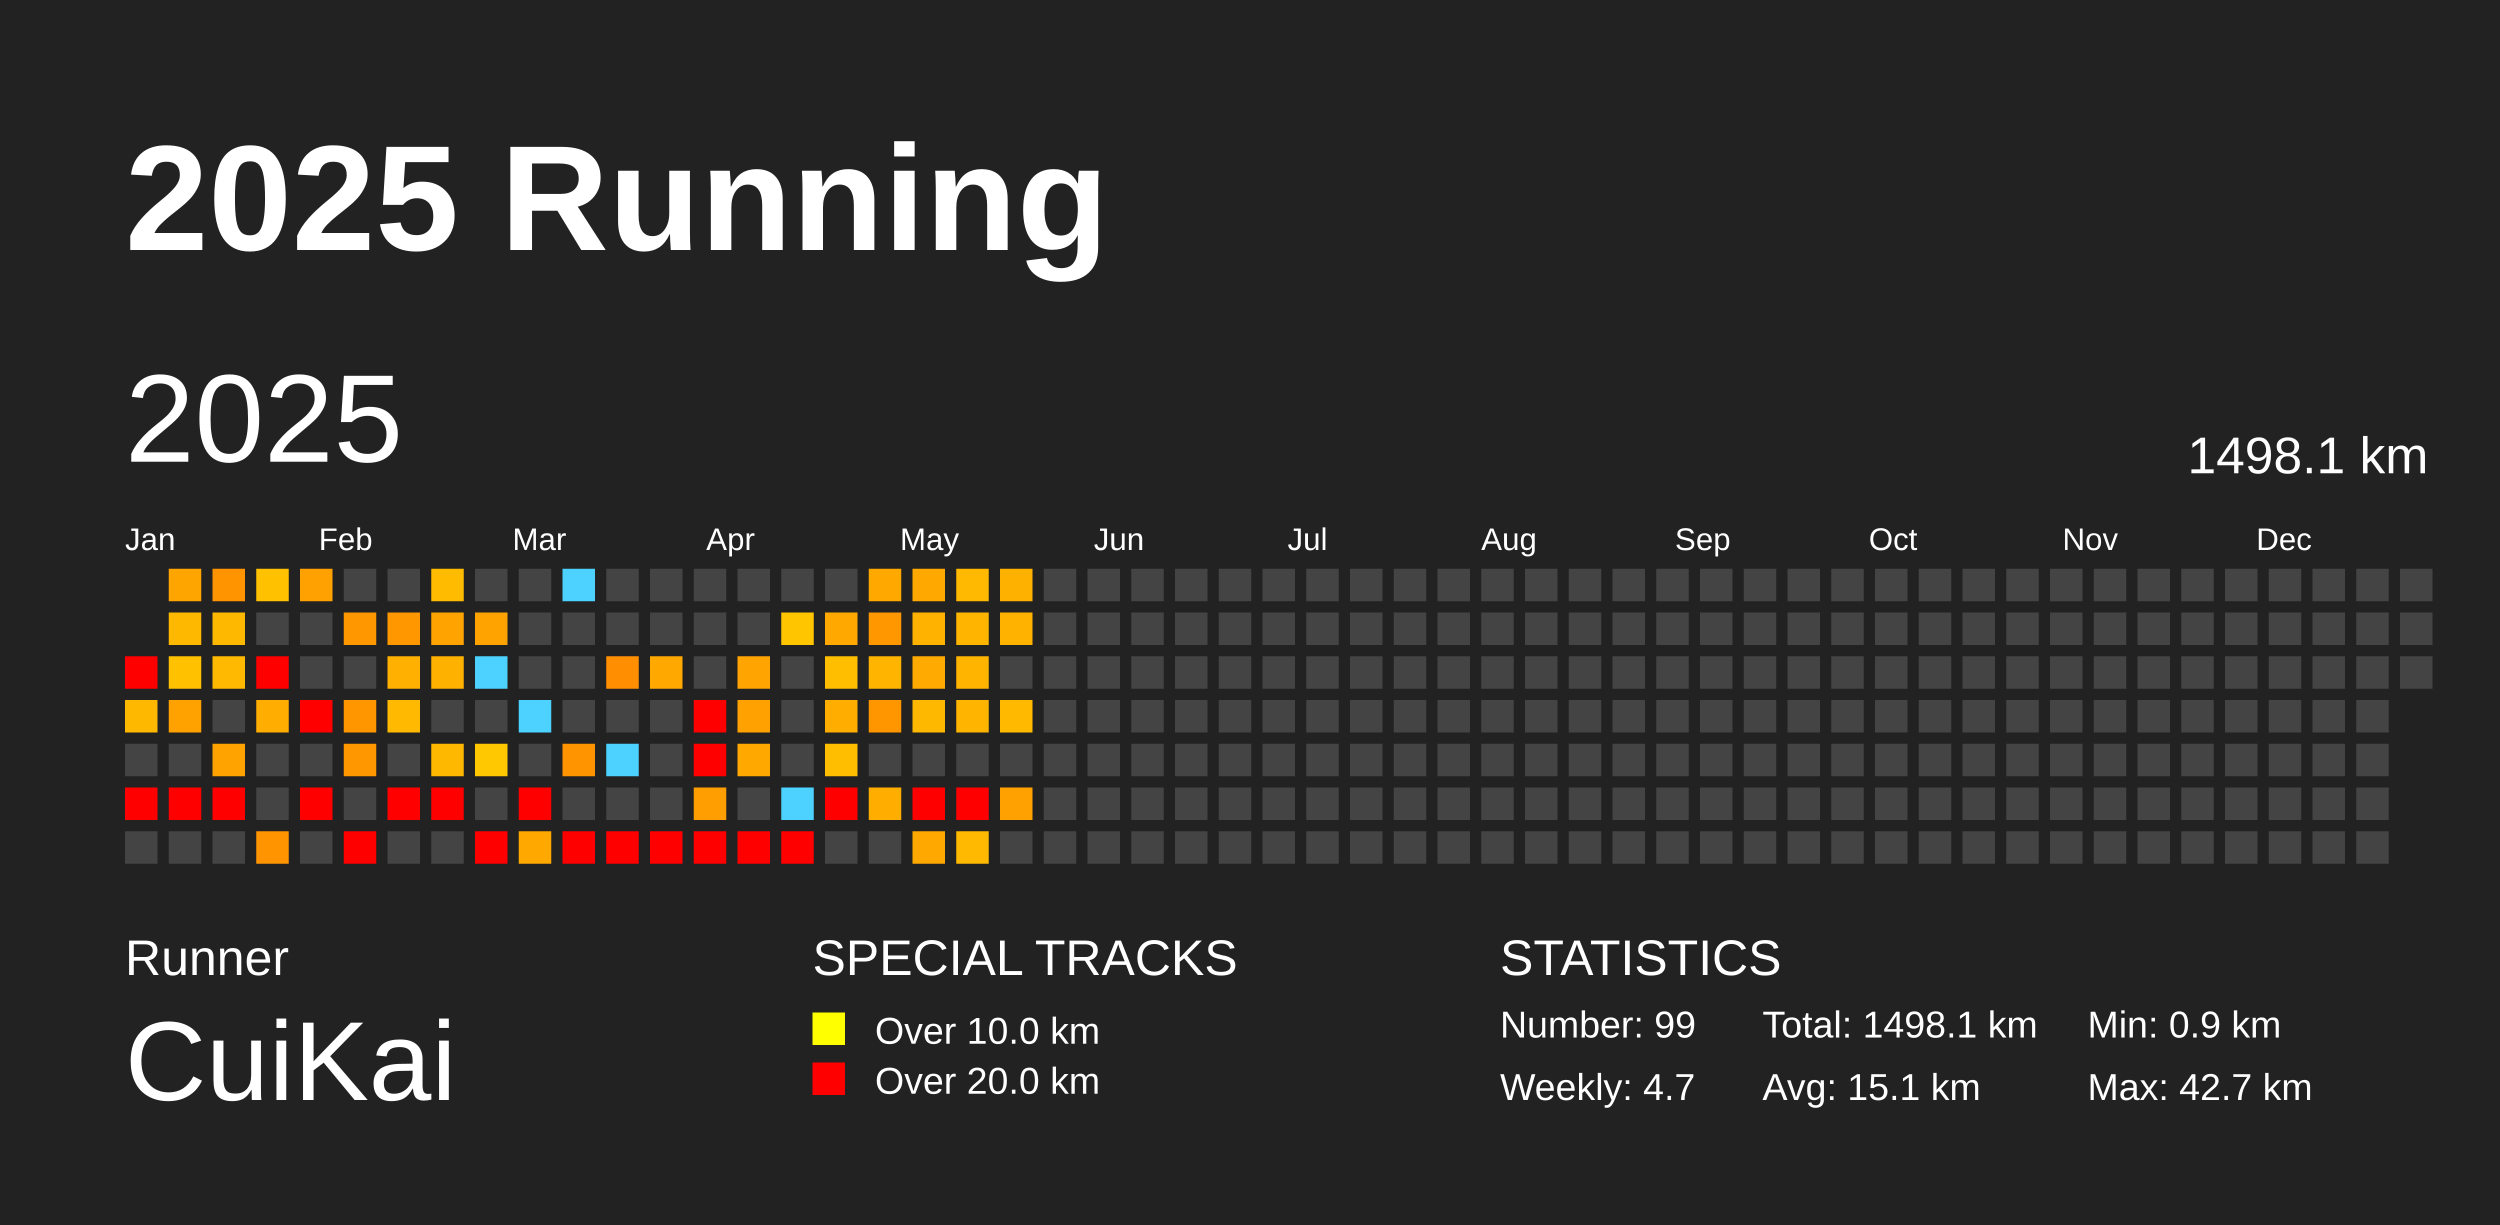
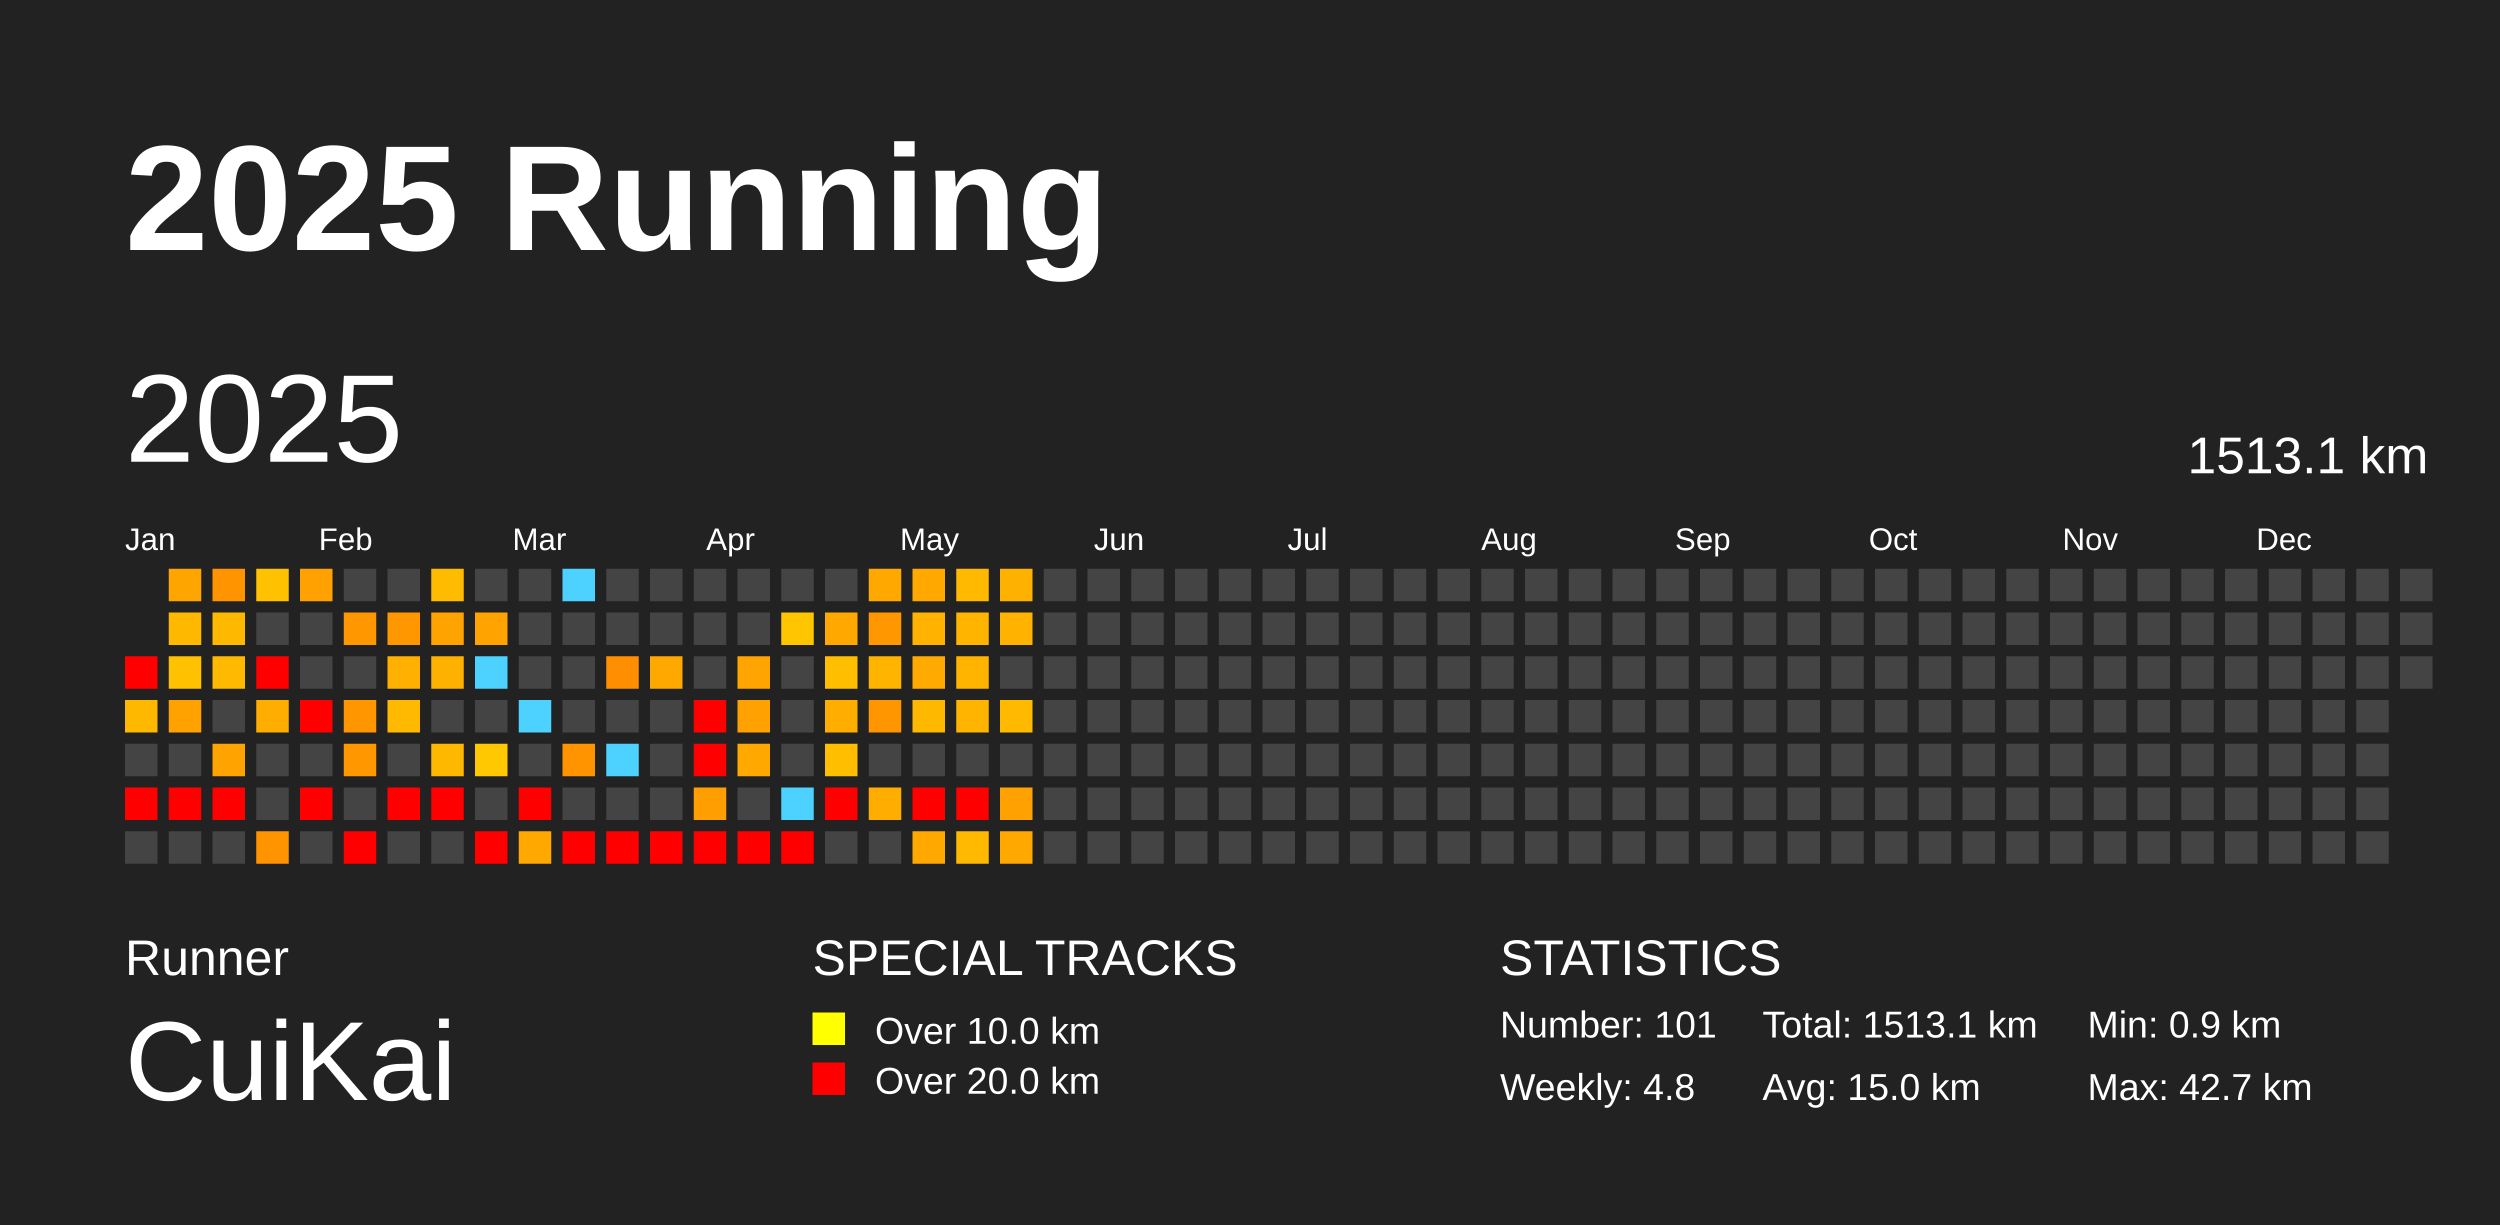
<svg xmlns="http://www.w3.org/2000/svg" baseProfile="full" height="98mm" version="1.1" viewBox="0,0,200,98" width="200mm">
  <defs />
  <rect fill="#222222" height="98" width="200" x="0" y="0" />
  <text fill="#FFFFFF" style="font-size:12px; font-family:Arial; font-weight:bold;" x="10" y="20">2025 Running</text>
  <text fill="#FFFFFF" style="font-size:4px; font-family:Arial" x="10" y="78">Runner</text>
  <text fill="#FFFFFF" style="font-size:9px; font-family:Arial" x="10" y="88">CuiKai</text>
  <text fill="#FFFFFF" style="font-size:4px; font-family:Arial" x="65" y="78">SPECIAL TRACKS</text>
  <rect fill="yellow" height="2.6" width="2.6" x="65" y="81" />
  <text fill="#FFFFFF" style="font-size:3px; font-family:Arial" x="70" y="83.5">Over 10.0 km</text>
  <rect fill="red" height="2.6" width="2.6" x="65" y="85" />
  <text fill="#FFFFFF" style="font-size:3px; font-family:Arial" x="70" y="87.5">Over 20.0 km</text>
  <text fill="#FFFFFF" style="font-size:4px; font-family:Arial" x="120" y="78">STATISTICS</text>
-   <text fill="#FFFFFF" style="font-size:3px; font-family:Arial" x="120" y="83">Number: 99</text>
-   <text fill="#FFFFFF" style="font-size:3px; font-family:Arial" x="120" y="88">Weekly: 4.7</text>
-   <text fill="#FFFFFF" style="font-size:3px; font-family:Arial" x="141" y="83">Total: 1498.1 km</text>
-   <text fill="#FFFFFF" style="font-size:3px; font-family:Arial" x="141" y="88">Avg: 15.1 km</text>
+   <text fill="#FFFFFF" style="font-size:3px; font-family:Arial" x="120" y="83">Number: 101</text>
+   <text fill="#FFFFFF" style="font-size:3px; font-family:Arial" x="120" y="88">Weekly: 4.8</text>
+   <text fill="#FFFFFF" style="font-size:3px; font-family:Arial" x="141" y="83">Total: 1513.1 km</text>
+   <text fill="#FFFFFF" style="font-size:3px; font-family:Arial" x="141" y="88">Avg: 15.0 km</text>
  <text fill="#FFFFFF" style="font-size:3px; font-family:Arial" x="167" y="83">Min: 0.9 km</text>
  <text fill="#FFFFFF" style="font-size:3px; font-family:Arial" x="167" y="88">Max: 42.7 km</text>
  <text dominant-baseline="hanging" fill="#FFFFFF" style="font-size:10.0px; font-family:Arial;" x="10" y="30">2025</text>
-   <text dominant-baseline="hanging" fill="#FFFFFF" style="font-size:4.125px; font-family:Arial;" x="175" y="35">1498.1 km</text>
+   <text dominant-baseline="hanging" fill="#FFFFFF" style="font-size:4.125px; font-family:Arial;" x="175" y="35">1513.1 km</text>
  <text fill="#FFFFFF" style="font-size:2.5px; font-family:Arial" x="10.0" y="44">Jan</text>
  <text fill="#FFFFFF" style="font-size:2.5px; font-family:Arial" x="25.5" y="44">Feb</text>
  <text fill="#FFFFFF" style="font-size:2.5px; font-family:Arial" x="41.0" y="44">Mar</text>
  <text fill="#FFFFFF" style="font-size:2.5px; font-family:Arial" x="56.5" y="44">Apr</text>
  <text fill="#FFFFFF" style="font-size:2.5px; font-family:Arial" x="72.0" y="44">May</text>
  <text fill="#FFFFFF" style="font-size:2.5px; font-family:Arial" x="87.5" y="44">Jun</text>
  <text fill="#FFFFFF" style="font-size:2.5px; font-family:Arial" x="103.0" y="44">Jul</text>
  <text fill="#FFFFFF" style="font-size:2.5px; font-family:Arial" x="118.5" y="44">Aug</text>
  <text fill="#FFFFFF" style="font-size:2.5px; font-family:Arial" x="134.0" y="44">Sep</text>
  <text fill="#FFFFFF" style="font-size:2.5px; font-family:Arial" x="149.5" y="44">Oct</text>
  <text fill="#FFFFFF" style="font-size:2.5px; font-family:Arial" x="165.0" y="44">Nov</text>
  <text fill="#FFFFFF" style="font-size:2.5px; font-family:Arial" x="180.5" y="44">Dec</text>
  <rect fill="red" height="2.6" width="2.6" x="10.0" y="52.5" />
  <rect fill="#ffb800" height="2.6" width="2.6" x="10.0" y="56.0" />
  <rect fill="#444444" height="2.6" width="2.6" x="10.0" y="59.5" />
  <rect fill="red" height="2.6" width="2.6" x="10.0" y="63.0" />
  <rect fill="#444444" height="2.6" width="2.6" x="10.0" y="66.5" />
  <rect fill="#ffa500" height="2.6" width="2.6" x="13.5" y="45.5" />
  <rect fill="#ffb800" height="2.6" width="2.6" x="13.5" y="49.0" />
  <rect fill="#ffc100" height="2.6" width="2.6" x="13.5" y="52.5" />
  <rect fill="#ffa200" height="2.6" width="2.6" x="13.5" y="56.0" />
  <rect fill="#444444" height="2.6" width="2.6" x="13.5" y="59.5" />
  <rect fill="red" height="2.6" width="2.6" x="13.5" y="63.0" />
  <rect fill="#444444" height="2.6" width="2.6" x="13.5" y="66.5" />
  <rect fill="#ff9300" height="2.6" width="2.6" x="17.0" y="45.5" />
  <rect fill="#ffb800" height="2.6" width="2.6" x="17.0" y="49.0" />
  <rect fill="#ffb900" height="2.6" width="2.6" x="17.0" y="52.5" />
  <rect fill="#444444" height="2.6" width="2.6" x="17.0" y="56.0" />
  <rect fill="#ffa300" height="2.6" width="2.6" x="17.0" y="59.5" />
  <rect fill="red" height="2.6" width="2.6" x="17.0" y="63.0" />
  <rect fill="#444444" height="2.6" width="2.6" x="17.0" y="66.5" />
  <rect fill="#ffc100" height="2.6" width="2.6" x="20.5" y="45.5" />
  <rect fill="#444444" height="2.6" width="2.6" x="20.5" y="49.0" />
  <rect fill="red" height="2.6" width="2.6" x="20.5" y="52.5" />
  <rect fill="#ffad00" height="2.6" width="2.6" x="20.5" y="56.0" />
  <rect fill="#444444" height="2.6" width="2.6" x="20.5" y="59.5" />
  <rect fill="#444444" height="2.6" width="2.6" x="20.5" y="63.0" />
  <rect fill="#ff9300" height="2.6" width="2.6" x="20.5" y="66.5" />
  <rect fill="#ffa100" height="2.6" width="2.6" x="24.0" y="45.5" />
  <rect fill="#444444" height="2.6" width="2.6" x="24.0" y="49.0" />
  <rect fill="#444444" height="2.6" width="2.6" x="24.0" y="52.5" />
  <rect fill="red" height="2.6" width="2.6" x="24.0" y="56.0" />
  <rect fill="#444444" height="2.6" width="2.6" x="24.0" y="59.5" />
  <rect fill="red" height="2.6" width="2.6" x="24.0" y="63.0" />
  <rect fill="#444444" height="2.6" width="2.6" x="24.0" y="66.5" />
  <rect fill="#444444" height="2.6" width="2.6" x="27.5" y="45.5" />
  <rect fill="#ff9700" height="2.6" width="2.6" x="27.5" y="49.0" />
  <rect fill="#444444" height="2.6" width="2.6" x="27.5" y="52.5" />
  <rect fill="#ff9600" height="2.6" width="2.6" x="27.5" y="56.0" />
  <rect fill="#ff9700" height="2.6" width="2.6" x="27.5" y="59.5" />
  <rect fill="#444444" height="2.6" width="2.6" x="27.5" y="63.0" />
  <rect fill="red" height="2.6" width="2.6" x="27.5" y="66.5" />
  <rect fill="#444444" height="2.6" width="2.6" x="31.0" y="45.5" />
  <rect fill="#ff9700" height="2.6" width="2.6" x="31.0" y="49.0" />
  <rect fill="#ffb000" height="2.6" width="2.6" x="31.0" y="52.5" />
  <rect fill="#ffb900" height="2.6" width="2.6" x="31.0" y="56.0" />
  <rect fill="#444444" height="2.6" width="2.6" x="31.0" y="59.5" />
  <rect fill="red" height="2.6" width="2.6" x="31.0" y="63.0" />
  <rect fill="#444444" height="2.6" width="2.6" x="31.0" y="66.5" />
  <rect fill="#ffbb00" height="2.6" width="2.6" x="34.5" y="45.5" />
  <rect fill="#ffa300" height="2.6" width="2.6" x="34.5" y="49.0" />
  <rect fill="#ffb100" height="2.6" width="2.6" x="34.5" y="52.5" />
  <rect fill="#444444" height="2.6" width="2.6" x="34.5" y="56.0" />
  <rect fill="#ffb800" height="2.6" width="2.6" x="34.5" y="59.5" />
  <rect fill="red" height="2.6" width="2.6" x="34.5" y="63.0" />
  <rect fill="#444444" height="2.6" width="2.6" x="34.5" y="66.5" />
  <rect fill="#444444" height="2.6" width="2.6" x="38.0" y="45.5" />
  <rect fill="#ffa300" height="2.6" width="2.6" x="38.0" y="49.0" />
  <rect fill="#4dd2ff" height="2.6" width="2.6" x="38.0" y="52.5" />
  <rect fill="#444444" height="2.6" width="2.6" x="38.0" y="56.0" />
  <rect fill="#ffc800" height="2.6" width="2.6" x="38.0" y="59.5" />
  <rect fill="#444444" height="2.6" width="2.6" x="38.0" y="63.0" />
  <rect fill="red" height="2.6" width="2.6" x="38.0" y="66.5" />
  <rect fill="#444444" height="2.6" width="2.6" x="41.5" y="45.5" />
  <rect fill="#444444" height="2.6" width="2.6" x="41.5" y="49.0" />
  <rect fill="#444444" height="2.6" width="2.6" x="41.5" y="52.5" />
  <rect fill="#4dd2ff" height="2.6" width="2.6" x="41.5" y="56.0" />
  <rect fill="#444444" height="2.6" width="2.6" x="41.5" y="59.5" />
  <rect fill="red" height="2.6" width="2.6" x="41.5" y="63.0" />
  <rect fill="#ffa800" height="2.6" width="2.6" x="41.5" y="66.5" />
  <rect fill="#4dd2ff" height="2.6" width="2.6" x="45.0" y="45.5" />
  <rect fill="#444444" height="2.6" width="2.6" x="45.0" y="49.0" />
  <rect fill="#444444" height="2.6" width="2.6" x="45.0" y="52.5" />
  <rect fill="#444444" height="2.6" width="2.6" x="45.0" y="56.0" />
  <rect fill="#ff9400" height="2.6" width="2.6" x="45.0" y="59.5" />
  <rect fill="#444444" height="2.6" width="2.6" x="45.0" y="63.0" />
  <rect fill="red" height="2.6" width="2.6" x="45.0" y="66.5" />
  <rect fill="#444444" height="2.6" width="2.6" x="48.5" y="45.5" />
  <rect fill="#444444" height="2.6" width="2.6" x="48.5" y="49.0" />
  <rect fill="#ff8f00" height="2.6" width="2.6" x="48.5" y="52.5" />
  <rect fill="#444444" height="2.6" width="2.6" x="48.5" y="56.0" />
  <rect fill="#4dd2ff" height="2.6" width="2.6" x="48.5" y="59.5" />
  <rect fill="#444444" height="2.6" width="2.6" x="48.5" y="63.0" />
  <rect fill="red" height="2.6" width="2.6" x="48.5" y="66.5" />
  <rect fill="#444444" height="2.6" width="2.6" x="52.0" y="45.5" />
  <rect fill="#444444" height="2.6" width="2.6" x="52.0" y="49.0" />
  <rect fill="#ffa900" height="2.6" width="2.6" x="52.0" y="52.5" />
  <rect fill="#444444" height="2.6" width="2.6" x="52.0" y="56.0" />
  <rect fill="#444444" height="2.6" width="2.6" x="52.0" y="59.5" />
  <rect fill="#444444" height="2.6" width="2.6" x="52.0" y="63.0" />
  <rect fill="red" height="2.6" width="2.6" x="52.0" y="66.5" />
  <rect fill="#444444" height="2.6" width="2.6" x="55.5" y="45.5" />
  <rect fill="#444444" height="2.6" width="2.6" x="55.5" y="49.0" />
  <rect fill="#444444" height="2.6" width="2.6" x="55.5" y="52.5" />
  <rect fill="red" height="2.6" width="2.6" x="55.5" y="56.0" />
  <rect fill="red" height="2.6" width="2.6" x="55.5" y="59.5" />
  <rect fill="#ff9e00" height="2.6" width="2.6" x="55.5" y="63.0" />
  <rect fill="red" height="2.6" width="2.6" x="55.5" y="66.5" />
  <rect fill="#444444" height="2.6" width="2.6" x="59.0" y="45.5" />
  <rect fill="#444444" height="2.6" width="2.6" x="59.0" y="49.0" />
  <rect fill="#ffa400" height="2.6" width="2.6" x="59.0" y="52.5" />
  <rect fill="#ffa100" height="2.6" width="2.6" x="59.0" y="56.0" />
  <rect fill="#ffa800" height="2.6" width="2.6" x="59.0" y="59.5" />
  <rect fill="#444444" height="2.6" width="2.6" x="59.0" y="63.0" />
  <rect fill="red" height="2.6" width="2.6" x="59.0" y="66.5" />
  <rect fill="#444444" height="2.6" width="2.6" x="62.5" y="45.5" />
  <rect fill="#ffc600" height="2.6" width="2.6" x="62.5" y="49.0" />
  <rect fill="#444444" height="2.6" width="2.6" x="62.5" y="52.5" />
  <rect fill="#444444" height="2.6" width="2.6" x="62.5" y="56.0" />
  <rect fill="#444444" height="2.6" width="2.6" x="62.5" y="59.5" />
  <rect fill="#4dd2ff" height="2.6" width="2.6" x="62.5" y="63.0" />
  <rect fill="red" height="2.6" width="2.6" x="62.5" y="66.5" />
  <rect fill="#444444" height="2.6" width="2.6" x="66.0" y="45.5" />
  <rect fill="#ffa800" height="2.6" width="2.6" x="66.0" y="49.0" />
  <rect fill="#ffbf00" height="2.6" width="2.6" x="66.0" y="52.5" />
  <rect fill="#ffae00" height="2.6" width="2.6" x="66.0" y="56.0" />
  <rect fill="#ffbf00" height="2.6" width="2.6" x="66.0" y="59.5" />
  <rect fill="red" height="2.6" width="2.6" x="66.0" y="63.0" />
  <rect fill="#444444" height="2.6" width="2.6" x="66.0" y="66.5" />
  <rect fill="#ffa800" height="2.6" width="2.6" x="69.5" y="45.5" />
  <rect fill="#ff9800" height="2.6" width="2.6" x="69.5" y="49.0" />
  <rect fill="#ffb500" height="2.6" width="2.6" x="69.5" y="52.5" />
  <rect fill="#ff9600" height="2.6" width="2.6" x="69.5" y="56.0" />
  <rect fill="#444444" height="2.6" width="2.6" x="69.5" y="59.5" />
  <rect fill="#ffae00" height="2.6" width="2.6" x="69.5" y="63.0" />
  <rect fill="#444444" height="2.6" width="2.6" x="69.5" y="66.5" />
  <rect fill="#ffa900" height="2.6" width="2.6" x="73.0" y="45.5" />
  <rect fill="#ffb300" height="2.6" width="2.6" x="73.0" y="49.0" />
  <rect fill="#ffaa00" height="2.6" width="2.6" x="73.0" y="52.5" />
  <rect fill="#ffb800" height="2.6" width="2.6" x="73.0" y="56.0" />
  <rect fill="#444444" height="2.6" width="2.6" x="73.0" y="59.5" />
  <rect fill="red" height="2.6" width="2.6" x="73.0" y="63.0" />
  <rect fill="#ffa900" height="2.6" width="2.6" x="73.0" y="66.5" />
  <rect fill="#ffb900" height="2.6" width="2.6" x="76.5" y="45.5" />
  <rect fill="#ffb400" height="2.6" width="2.6" x="76.5" y="49.0" />
  <rect fill="#ffb500" height="2.6" width="2.6" x="76.5" y="52.5" />
  <rect fill="#ffb400" height="2.6" width="2.6" x="76.5" y="56.0" />
  <rect fill="#444444" height="2.6" width="2.6" x="76.5" y="59.5" />
  <rect fill="red" height="2.6" width="2.6" x="76.5" y="63.0" />
  <rect fill="#ffb900" height="2.6" width="2.6" x="76.5" y="66.5" />
  <rect fill="#ffb100" height="2.6" width="2.6" x="80.0" y="45.5" />
  <rect fill="#ffb300" height="2.6" width="2.6" x="80.0" y="49.0" />
  <rect fill="#444444" height="2.6" width="2.6" x="80.0" y="52.5" />
  <rect fill="#ffba00" height="2.6" width="2.6" x="80.0" y="56.0" />
  <rect fill="#444444" height="2.6" width="2.6" x="80.0" y="59.5" />
  <rect fill="#ffa100" height="2.6" width="2.6" x="80.0" y="63.0" />
-   <rect fill="#444444" height="2.6" width="2.6" x="80.0" y="66.5" />
+   <rect fill="#ffa900" height="2.6" width="2.6" x="80.0" y="66.5" />
  <rect fill="#444444" height="2.6" width="2.6" x="83.5" y="45.5" />
  <rect fill="#444444" height="2.6" width="2.6" x="83.5" y="49.0" />
  <rect fill="#444444" height="2.6" width="2.6" x="83.5" y="52.5" />
  <rect fill="#444444" height="2.6" width="2.6" x="83.5" y="56.0" />
  <rect fill="#444444" height="2.6" width="2.6" x="83.5" y="59.5" />
  <rect fill="#444444" height="2.6" width="2.6" x="83.5" y="63.0" />
  <rect fill="#444444" height="2.6" width="2.6" x="83.5" y="66.5" />
  <rect fill="#444444" height="2.6" width="2.6" x="87.0" y="45.5" />
  <rect fill="#444444" height="2.6" width="2.6" x="87.0" y="49.0" />
  <rect fill="#444444" height="2.6" width="2.6" x="87.0" y="52.5" />
  <rect fill="#444444" height="2.6" width="2.6" x="87.0" y="56.0" />
  <rect fill="#444444" height="2.6" width="2.6" x="87.0" y="59.5" />
  <rect fill="#444444" height="2.6" width="2.6" x="87.0" y="63.0" />
  <rect fill="#444444" height="2.6" width="2.6" x="87.0" y="66.5" />
  <rect fill="#444444" height="2.6" width="2.6" x="90.5" y="45.5" />
  <rect fill="#444444" height="2.6" width="2.6" x="90.5" y="49.0" />
  <rect fill="#444444" height="2.6" width="2.6" x="90.5" y="52.5" />
  <rect fill="#444444" height="2.6" width="2.6" x="90.5" y="56.0" />
  <rect fill="#444444" height="2.6" width="2.6" x="90.5" y="59.5" />
  <rect fill="#444444" height="2.6" width="2.6" x="90.5" y="63.0" />
  <rect fill="#444444" height="2.6" width="2.6" x="90.5" y="66.5" />
  <rect fill="#444444" height="2.6" width="2.6" x="94.0" y="45.5" />
  <rect fill="#444444" height="2.6" width="2.6" x="94.0" y="49.0" />
  <rect fill="#444444" height="2.6" width="2.6" x="94.0" y="52.5" />
  <rect fill="#444444" height="2.6" width="2.6" x="94.0" y="56.0" />
  <rect fill="#444444" height="2.6" width="2.6" x="94.0" y="59.5" />
  <rect fill="#444444" height="2.6" width="2.6" x="94.0" y="63.0" />
  <rect fill="#444444" height="2.6" width="2.6" x="94.0" y="66.5" />
  <rect fill="#444444" height="2.6" width="2.6" x="97.5" y="45.5" />
  <rect fill="#444444" height="2.6" width="2.6" x="97.5" y="49.0" />
  <rect fill="#444444" height="2.6" width="2.6" x="97.5" y="52.5" />
  <rect fill="#444444" height="2.6" width="2.6" x="97.5" y="56.0" />
  <rect fill="#444444" height="2.6" width="2.6" x="97.5" y="59.5" />
  <rect fill="#444444" height="2.6" width="2.6" x="97.5" y="63.0" />
  <rect fill="#444444" height="2.6" width="2.6" x="97.5" y="66.5" />
  <rect fill="#444444" height="2.6" width="2.6" x="101.0" y="45.5" />
  <rect fill="#444444" height="2.6" width="2.6" x="101.0" y="49.0" />
  <rect fill="#444444" height="2.6" width="2.6" x="101.0" y="52.5" />
  <rect fill="#444444" height="2.6" width="2.6" x="101.0" y="56.0" />
  <rect fill="#444444" height="2.6" width="2.6" x="101.0" y="59.5" />
  <rect fill="#444444" height="2.6" width="2.6" x="101.0" y="63.0" />
  <rect fill="#444444" height="2.6" width="2.6" x="101.0" y="66.5" />
  <rect fill="#444444" height="2.6" width="2.6" x="104.5" y="45.5" />
  <rect fill="#444444" height="2.6" width="2.6" x="104.5" y="49.0" />
  <rect fill="#444444" height="2.6" width="2.6" x="104.5" y="52.5" />
  <rect fill="#444444" height="2.6" width="2.6" x="104.5" y="56.0" />
  <rect fill="#444444" height="2.6" width="2.6" x="104.5" y="59.5" />
  <rect fill="#444444" height="2.6" width="2.6" x="104.5" y="63.0" />
  <rect fill="#444444" height="2.6" width="2.6" x="104.5" y="66.5" />
  <rect fill="#444444" height="2.6" width="2.6" x="108.0" y="45.5" />
  <rect fill="#444444" height="2.6" width="2.6" x="108.0" y="49.0" />
  <rect fill="#444444" height="2.6" width="2.6" x="108.0" y="52.5" />
  <rect fill="#444444" height="2.6" width="2.6" x="108.0" y="56.0" />
  <rect fill="#444444" height="2.6" width="2.6" x="108.0" y="59.5" />
  <rect fill="#444444" height="2.6" width="2.6" x="108.0" y="63.0" />
  <rect fill="#444444" height="2.6" width="2.6" x="108.0" y="66.5" />
  <rect fill="#444444" height="2.6" width="2.6" x="111.5" y="45.5" />
  <rect fill="#444444" height="2.6" width="2.6" x="111.5" y="49.0" />
  <rect fill="#444444" height="2.6" width="2.6" x="111.5" y="52.5" />
  <rect fill="#444444" height="2.6" width="2.6" x="111.5" y="56.0" />
  <rect fill="#444444" height="2.6" width="2.6" x="111.5" y="59.5" />
  <rect fill="#444444" height="2.6" width="2.6" x="111.5" y="63.0" />
  <rect fill="#444444" height="2.6" width="2.6" x="111.5" y="66.5" />
  <rect fill="#444444" height="2.6" width="2.6" x="115.0" y="45.5" />
  <rect fill="#444444" height="2.6" width="2.6" x="115.0" y="49.0" />
  <rect fill="#444444" height="2.6" width="2.6" x="115.0" y="52.5" />
  <rect fill="#444444" height="2.6" width="2.6" x="115.0" y="56.0" />
  <rect fill="#444444" height="2.6" width="2.6" x="115.0" y="59.5" />
  <rect fill="#444444" height="2.6" width="2.6" x="115.0" y="63.0" />
  <rect fill="#444444" height="2.6" width="2.6" x="115.0" y="66.5" />
  <rect fill="#444444" height="2.6" width="2.6" x="118.5" y="45.5" />
  <rect fill="#444444" height="2.6" width="2.6" x="118.5" y="49.0" />
  <rect fill="#444444" height="2.6" width="2.6" x="118.5" y="52.5" />
  <rect fill="#444444" height="2.6" width="2.6" x="118.5" y="56.0" />
  <rect fill="#444444" height="2.6" width="2.6" x="118.5" y="59.5" />
  <rect fill="#444444" height="2.6" width="2.6" x="118.5" y="63.0" />
  <rect fill="#444444" height="2.6" width="2.6" x="118.5" y="66.5" />
  <rect fill="#444444" height="2.6" width="2.6" x="122.0" y="45.5" />
  <rect fill="#444444" height="2.6" width="2.6" x="122.0" y="49.0" />
  <rect fill="#444444" height="2.6" width="2.6" x="122.0" y="52.5" />
  <rect fill="#444444" height="2.6" width="2.6" x="122.0" y="56.0" />
  <rect fill="#444444" height="2.6" width="2.6" x="122.0" y="59.5" />
  <rect fill="#444444" height="2.6" width="2.6" x="122.0" y="63.0" />
  <rect fill="#444444" height="2.6" width="2.6" x="122.0" y="66.5" />
  <rect fill="#444444" height="2.6" width="2.6" x="125.5" y="45.5" />
  <rect fill="#444444" height="2.6" width="2.6" x="125.5" y="49.0" />
  <rect fill="#444444" height="2.6" width="2.6" x="125.5" y="52.5" />
  <rect fill="#444444" height="2.6" width="2.6" x="125.5" y="56.0" />
  <rect fill="#444444" height="2.6" width="2.6" x="125.5" y="59.5" />
  <rect fill="#444444" height="2.6" width="2.6" x="125.5" y="63.0" />
  <rect fill="#444444" height="2.6" width="2.6" x="125.5" y="66.5" />
  <rect fill="#444444" height="2.6" width="2.6" x="129.0" y="45.5" />
  <rect fill="#444444" height="2.6" width="2.6" x="129.0" y="49.0" />
  <rect fill="#444444" height="2.6" width="2.6" x="129.0" y="52.5" />
  <rect fill="#444444" height="2.6" width="2.6" x="129.0" y="56.0" />
  <rect fill="#444444" height="2.6" width="2.6" x="129.0" y="59.5" />
  <rect fill="#444444" height="2.6" width="2.6" x="129.0" y="63.0" />
  <rect fill="#444444" height="2.6" width="2.6" x="129.0" y="66.5" />
  <rect fill="#444444" height="2.6" width="2.6" x="132.5" y="45.5" />
  <rect fill="#444444" height="2.6" width="2.6" x="132.5" y="49.0" />
  <rect fill="#444444" height="2.6" width="2.6" x="132.5" y="52.5" />
  <rect fill="#444444" height="2.6" width="2.6" x="132.5" y="56.0" />
  <rect fill="#444444" height="2.6" width="2.6" x="132.5" y="59.5" />
  <rect fill="#444444" height="2.6" width="2.6" x="132.5" y="63.0" />
  <rect fill="#444444" height="2.6" width="2.6" x="132.5" y="66.5" />
  <rect fill="#444444" height="2.6" width="2.6" x="136.0" y="45.5" />
  <rect fill="#444444" height="2.6" width="2.6" x="136.0" y="49.0" />
  <rect fill="#444444" height="2.6" width="2.6" x="136.0" y="52.5" />
  <rect fill="#444444" height="2.6" width="2.6" x="136.0" y="56.0" />
  <rect fill="#444444" height="2.6" width="2.6" x="136.0" y="59.5" />
  <rect fill="#444444" height="2.6" width="2.6" x="136.0" y="63.0" />
  <rect fill="#444444" height="2.6" width="2.6" x="136.0" y="66.5" />
  <rect fill="#444444" height="2.6" width="2.6" x="139.5" y="45.5" />
  <rect fill="#444444" height="2.6" width="2.6" x="139.5" y="49.0" />
  <rect fill="#444444" height="2.6" width="2.6" x="139.5" y="52.5" />
  <rect fill="#444444" height="2.6" width="2.6" x="139.5" y="56.0" />
  <rect fill="#444444" height="2.6" width="2.6" x="139.5" y="59.5" />
  <rect fill="#444444" height="2.6" width="2.6" x="139.5" y="63.0" />
  <rect fill="#444444" height="2.6" width="2.6" x="139.5" y="66.5" />
  <rect fill="#444444" height="2.6" width="2.6" x="143.0" y="45.5" />
  <rect fill="#444444" height="2.6" width="2.6" x="143.0" y="49.0" />
  <rect fill="#444444" height="2.6" width="2.6" x="143.0" y="52.5" />
  <rect fill="#444444" height="2.6" width="2.6" x="143.0" y="56.0" />
  <rect fill="#444444" height="2.6" width="2.6" x="143.0" y="59.5" />
  <rect fill="#444444" height="2.6" width="2.6" x="143.0" y="63.0" />
  <rect fill="#444444" height="2.6" width="2.6" x="143.0" y="66.5" />
  <rect fill="#444444" height="2.6" width="2.6" x="146.5" y="45.5" />
  <rect fill="#444444" height="2.6" width="2.6" x="146.5" y="49.0" />
  <rect fill="#444444" height="2.6" width="2.6" x="146.5" y="52.5" />
  <rect fill="#444444" height="2.6" width="2.6" x="146.5" y="56.0" />
  <rect fill="#444444" height="2.6" width="2.6" x="146.5" y="59.5" />
  <rect fill="#444444" height="2.6" width="2.6" x="146.5" y="63.0" />
  <rect fill="#444444" height="2.6" width="2.6" x="146.5" y="66.5" />
  <rect fill="#444444" height="2.6" width="2.6" x="150.0" y="45.5" />
  <rect fill="#444444" height="2.6" width="2.6" x="150.0" y="49.0" />
  <rect fill="#444444" height="2.6" width="2.6" x="150.0" y="52.5" />
  <rect fill="#444444" height="2.6" width="2.6" x="150.0" y="56.0" />
  <rect fill="#444444" height="2.6" width="2.6" x="150.0" y="59.5" />
  <rect fill="#444444" height="2.6" width="2.6" x="150.0" y="63.0" />
  <rect fill="#444444" height="2.6" width="2.6" x="150.0" y="66.5" />
  <rect fill="#444444" height="2.6" width="2.6" x="153.5" y="45.5" />
  <rect fill="#444444" height="2.6" width="2.6" x="153.5" y="49.0" />
  <rect fill="#444444" height="2.6" width="2.6" x="153.5" y="52.5" />
  <rect fill="#444444" height="2.6" width="2.6" x="153.5" y="56.0" />
  <rect fill="#444444" height="2.6" width="2.6" x="153.5" y="59.5" />
  <rect fill="#444444" height="2.6" width="2.6" x="153.5" y="63.0" />
  <rect fill="#444444" height="2.6" width="2.6" x="153.5" y="66.5" />
  <rect fill="#444444" height="2.6" width="2.6" x="157.0" y="45.5" />
  <rect fill="#444444" height="2.6" width="2.6" x="157.0" y="49.0" />
  <rect fill="#444444" height="2.6" width="2.6" x="157.0" y="52.5" />
  <rect fill="#444444" height="2.6" width="2.6" x="157.0" y="56.0" />
  <rect fill="#444444" height="2.6" width="2.6" x="157.0" y="59.5" />
  <rect fill="#444444" height="2.6" width="2.6" x="157.0" y="63.0" />
  <rect fill="#444444" height="2.6" width="2.6" x="157.0" y="66.5" />
  <rect fill="#444444" height="2.6" width="2.6" x="160.5" y="45.5" />
  <rect fill="#444444" height="2.6" width="2.6" x="160.5" y="49.0" />
  <rect fill="#444444" height="2.6" width="2.6" x="160.5" y="52.5" />
  <rect fill="#444444" height="2.6" width="2.6" x="160.5" y="56.0" />
  <rect fill="#444444" height="2.6" width="2.6" x="160.5" y="59.5" />
  <rect fill="#444444" height="2.6" width="2.6" x="160.5" y="63.0" />
  <rect fill="#444444" height="2.6" width="2.6" x="160.5" y="66.5" />
  <rect fill="#444444" height="2.6" width="2.6" x="164.0" y="45.5" />
  <rect fill="#444444" height="2.6" width="2.6" x="164.0" y="49.0" />
  <rect fill="#444444" height="2.6" width="2.6" x="164.0" y="52.5" />
  <rect fill="#444444" height="2.6" width="2.6" x="164.0" y="56.0" />
  <rect fill="#444444" height="2.6" width="2.6" x="164.0" y="59.5" />
  <rect fill="#444444" height="2.6" width="2.6" x="164.0" y="63.0" />
  <rect fill="#444444" height="2.6" width="2.6" x="164.0" y="66.5" />
  <rect fill="#444444" height="2.6" width="2.6" x="167.5" y="45.5" />
  <rect fill="#444444" height="2.6" width="2.6" x="167.5" y="49.0" />
  <rect fill="#444444" height="2.6" width="2.6" x="167.5" y="52.5" />
  <rect fill="#444444" height="2.6" width="2.6" x="167.5" y="56.0" />
  <rect fill="#444444" height="2.6" width="2.6" x="167.5" y="59.5" />
  <rect fill="#444444" height="2.6" width="2.6" x="167.5" y="63.0" />
  <rect fill="#444444" height="2.6" width="2.6" x="167.5" y="66.5" />
  <rect fill="#444444" height="2.6" width="2.6" x="171.0" y="45.5" />
  <rect fill="#444444" height="2.6" width="2.6" x="171.0" y="49.0" />
  <rect fill="#444444" height="2.6" width="2.6" x="171.0" y="52.5" />
  <rect fill="#444444" height="2.6" width="2.6" x="171.0" y="56.0" />
  <rect fill="#444444" height="2.6" width="2.6" x="171.0" y="59.5" />
  <rect fill="#444444" height="2.6" width="2.6" x="171.0" y="63.0" />
  <rect fill="#444444" height="2.6" width="2.6" x="171.0" y="66.5" />
  <rect fill="#444444" height="2.6" width="2.6" x="174.5" y="45.5" />
  <rect fill="#444444" height="2.6" width="2.6" x="174.5" y="49.0" />
  <rect fill="#444444" height="2.6" width="2.6" x="174.5" y="52.5" />
  <rect fill="#444444" height="2.6" width="2.6" x="174.5" y="56.0" />
  <rect fill="#444444" height="2.6" width="2.6" x="174.5" y="59.5" />
  <rect fill="#444444" height="2.6" width="2.6" x="174.5" y="63.0" />
  <rect fill="#444444" height="2.6" width="2.6" x="174.5" y="66.5" />
  <rect fill="#444444" height="2.6" width="2.6" x="178.0" y="45.5" />
  <rect fill="#444444" height="2.6" width="2.6" x="178.0" y="49.0" />
  <rect fill="#444444" height="2.6" width="2.6" x="178.0" y="52.5" />
  <rect fill="#444444" height="2.6" width="2.6" x="178.0" y="56.0" />
  <rect fill="#444444" height="2.6" width="2.6" x="178.0" y="59.5" />
  <rect fill="#444444" height="2.6" width="2.6" x="178.0" y="63.0" />
  <rect fill="#444444" height="2.6" width="2.6" x="178.0" y="66.5" />
  <rect fill="#444444" height="2.6" width="2.6" x="181.5" y="45.5" />
  <rect fill="#444444" height="2.6" width="2.6" x="181.5" y="49.0" />
  <rect fill="#444444" height="2.6" width="2.6" x="181.5" y="52.5" />
  <rect fill="#444444" height="2.6" width="2.6" x="181.5" y="56.0" />
  <rect fill="#444444" height="2.6" width="2.6" x="181.5" y="59.5" />
  <rect fill="#444444" height="2.6" width="2.6" x="181.5" y="63.0" />
  <rect fill="#444444" height="2.6" width="2.6" x="181.5" y="66.5" />
  <rect fill="#444444" height="2.6" width="2.6" x="185.0" y="45.5" />
  <rect fill="#444444" height="2.6" width="2.6" x="185.0" y="49.0" />
  <rect fill="#444444" height="2.6" width="2.6" x="185.0" y="52.5" />
  <rect fill="#444444" height="2.6" width="2.6" x="185.0" y="56.0" />
  <rect fill="#444444" height="2.6" width="2.6" x="185.0" y="59.5" />
  <rect fill="#444444" height="2.6" width="2.6" x="185.0" y="63.0" />
  <rect fill="#444444" height="2.6" width="2.6" x="185.0" y="66.5" />
  <rect fill="#444444" height="2.6" width="2.6" x="188.5" y="45.5" />
  <rect fill="#444444" height="2.6" width="2.6" x="188.5" y="49.0" />
  <rect fill="#444444" height="2.6" width="2.6" x="188.5" y="52.5" />
  <rect fill="#444444" height="2.6" width="2.6" x="188.5" y="56.0" />
  <rect fill="#444444" height="2.6" width="2.6" x="188.5" y="59.5" />
  <rect fill="#444444" height="2.6" width="2.6" x="188.5" y="63.0" />
  <rect fill="#444444" height="2.6" width="2.6" x="188.5" y="66.5" />
  <rect fill="#444444" height="2.6" width="2.6" x="192.0" y="45.5" />
  <rect fill="#444444" height="2.6" width="2.6" x="192.0" y="49.0" />
  <rect fill="#444444" height="2.6" width="2.6" x="192.0" y="52.5" />
</svg>
